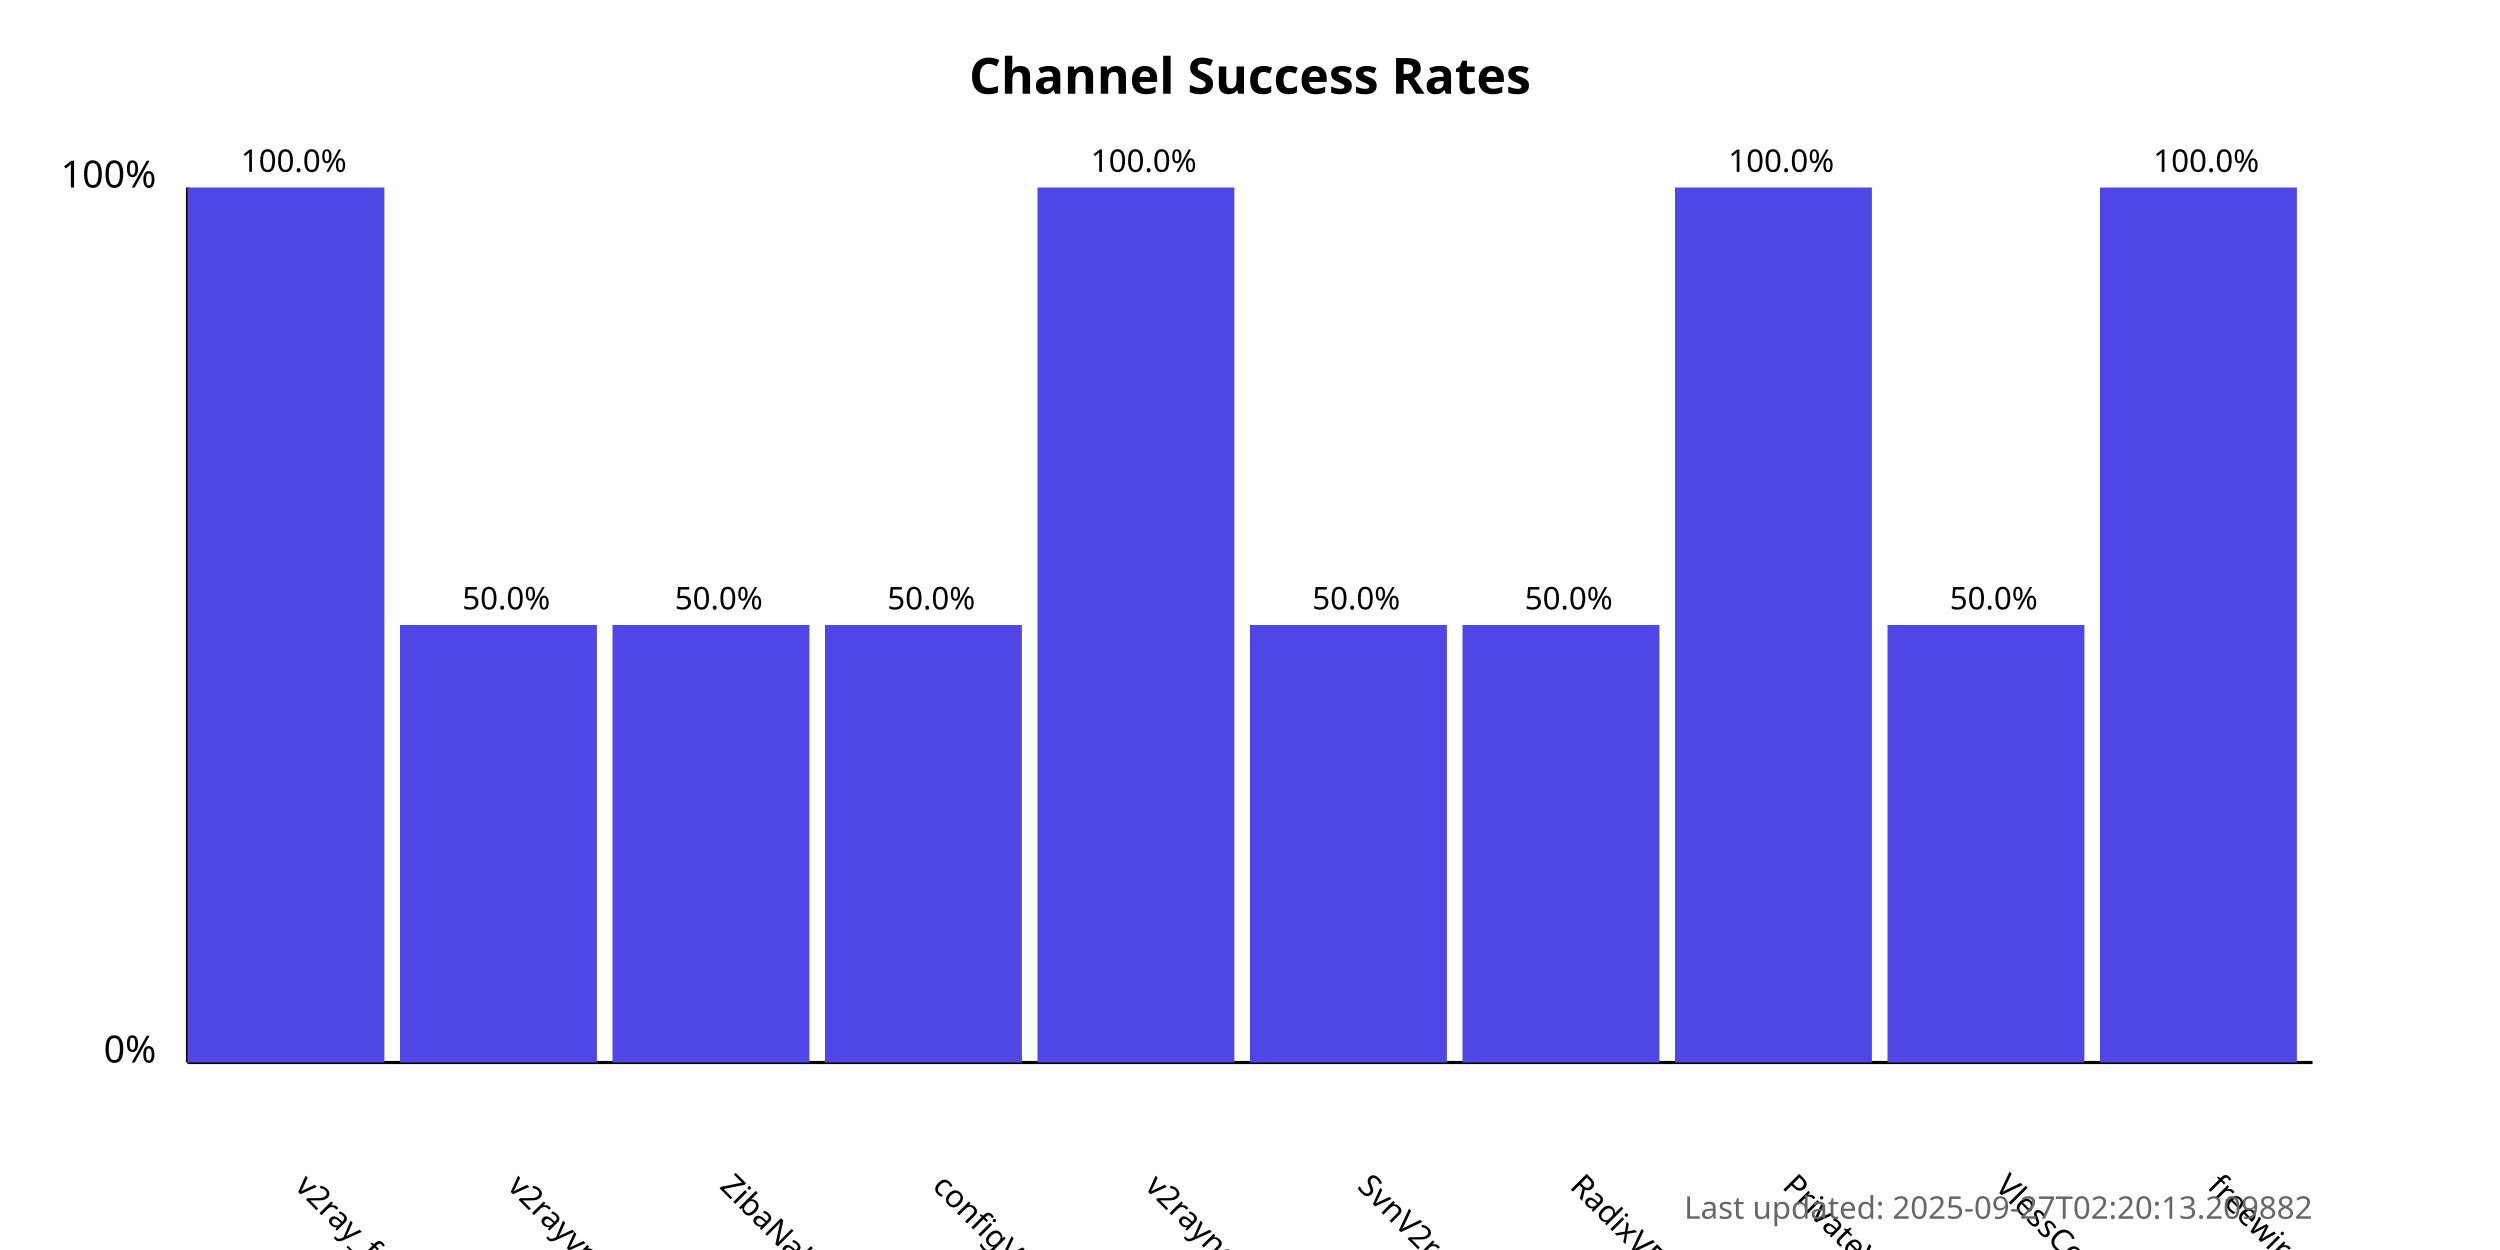
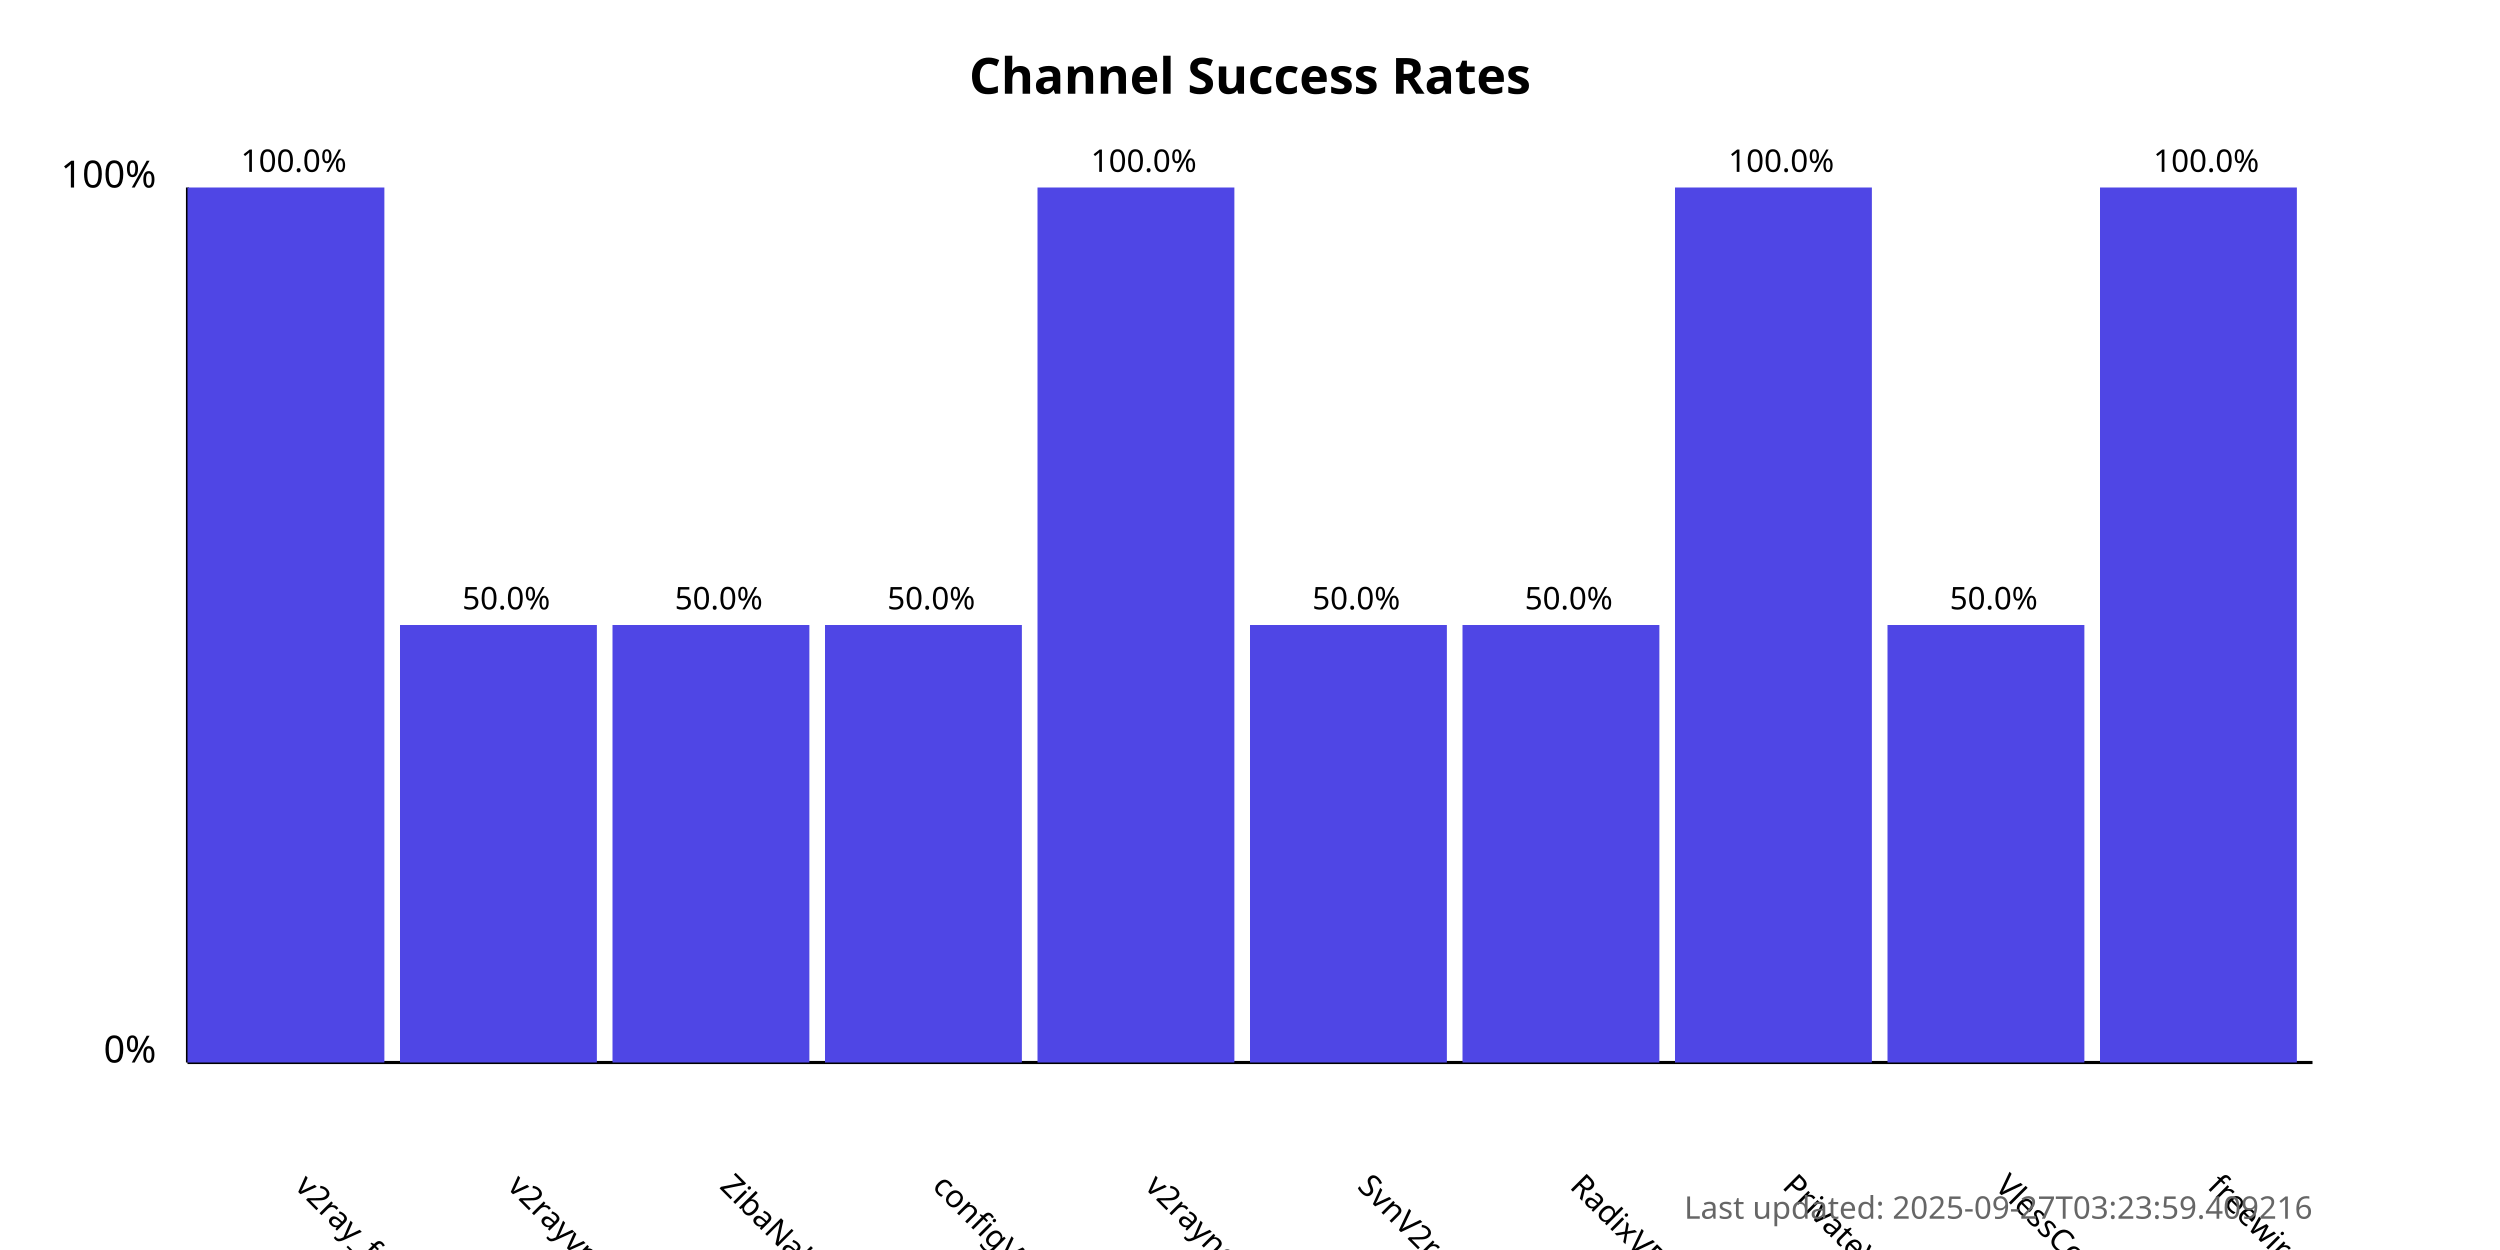
<svg xmlns="http://www.w3.org/2000/svg" width="800" height="400">
  <style>
            .chart-title { font: bold 16px sans-serif; }
            .axis-label { font: 12px sans-serif; }
            .tick-label { font: 10px sans-serif; }
            .bar { fill: #4f46e5; }
            .bar:hover { fill: #6366f1; }
            .timestamp { font: 10px sans-serif; fill: #666; }
        </style>
  <text x="400.0" y="30" text-anchor="middle" class="chart-title">
            Channel Success Rates
        </text>
  <line x1="60" y1="340" x2="60" y2="60" stroke="black" stroke-width="1" />
  <line x1="60" y1="340" x2="740" y2="340" stroke="black" stroke-width="1" />
  <text x="50" y="340" text-anchor="end" class="axis-label">0%</text>
  <text x="50" y="60" text-anchor="end" class="axis-label">100%</text>
  <g>
    <rect x="60" y="60.0" width="63.0" height="280.0" class="bar" />
    <text x="94.0" y="380" transform="rotate(45, 94.0, 380)" text-anchor="start" class="tick-label">
                v2ray_free_conf
            </text>
    <text x="94.0" y="55.0" text-anchor="middle" class="tick-label">
                100.0%
            </text>
  </g>
  <g>
    <rect x="128.0" y="200.0" width="63.0" height="140.0" class="bar" />
    <text x="162.0" y="380" transform="rotate(45, 162.0, 380)" text-anchor="start" class="tick-label">
                v2rayvpno
            </text>
    <text x="162.0" y="195.0" text-anchor="middle" class="tick-label">
                50.0%
            </text>
  </g>
  <g>
    <rect x="196.0" y="200.0" width="63.0" height="140.0" class="bar" />
    <text x="230.0" y="380" transform="rotate(45, 230.0, 380)" text-anchor="start" class="tick-label">
                ZibaNabz
            </text>
    <text x="230.0" y="195.0" text-anchor="middle" class="tick-label">
                50.0%
            </text>
  </g>
  <g>
    <rect x="264.0" y="200.0" width="63.0" height="140.0" class="bar" />
    <text x="298.0" y="380" transform="rotate(45, 298.0, 380)" text-anchor="start" class="tick-label">
                configV2rayForFree
            </text>
    <text x="298.0" y="195.0" text-anchor="middle" class="tick-label">
                50.0%
            </text>
  </g>
  <g>
    <rect x="332.0" y="60.0" width="63.0" height="280.0" class="bar" />
    <text x="366.0" y="380" transform="rotate(45, 366.0, 380)" text-anchor="start" class="tick-label">
                v2rayngvpn
            </text>
    <text x="366.0" y="55.0" text-anchor="middle" class="tick-label">
                100.0%
            </text>
  </g>
  <g>
    <rect x="400.0" y="200.0" width="63.0" height="140.0" class="bar" />
    <text x="434.0" y="380" transform="rotate(45, 434.0, 380)" text-anchor="start" class="tick-label">
                SvnV2ray
            </text>
    <text x="434.0" y="195.0" text-anchor="middle" class="tick-label">
                50.0%
            </text>
  </g>
  <g>
    <rect x="468.0" y="200.0" width="63.0" height="140.0" class="bar" />
    <text x="502.0" y="380" transform="rotate(45, 502.0, 380)" text-anchor="start" class="tick-label">
                RadixVPN
            </text>
    <text x="502.0" y="195.0" text-anchor="middle" class="tick-label">
                50.0%
            </text>
  </g>
  <g>
    <rect x="536.0" y="60.0" width="63.0" height="280.0" class="bar" />
    <text x="570.0" y="380" transform="rotate(45, 570.0, 380)" text-anchor="start" class="tick-label">
                PrivateVPNs
            </text>
    <text x="570.0" y="55.0" text-anchor="middle" class="tick-label">
                100.0%
            </text>
  </g>
  <g>
    <rect x="604.0" y="200.0" width="63.0" height="140.0" class="bar" />
    <text x="638.0" y="380" transform="rotate(45, 638.0, 380)" text-anchor="start" class="tick-label">
                VlessConfig
            </text>
    <text x="638.0" y="195.0" text-anchor="middle" class="tick-label">
                50.0%
            </text>
  </g>
  <g>
    <rect x="672.0" y="60.0" width="63.0" height="280.0" class="bar" />
    <text x="706.0" y="380" transform="rotate(45, 706.0, 380)" text-anchor="start" class="tick-label">
                freewireguard
            </text>
    <text x="706.0" y="55.0" text-anchor="middle" class="tick-label">
                100.0%
            </text>
  </g>
  <text x="740" y="390" text-anchor="end" class="timestamp">
-             Last updated: 2025-09-27T02:20:13.209882
+             Last updated: 2025-09-27T03:23:59.409216
        </text>
</svg>
